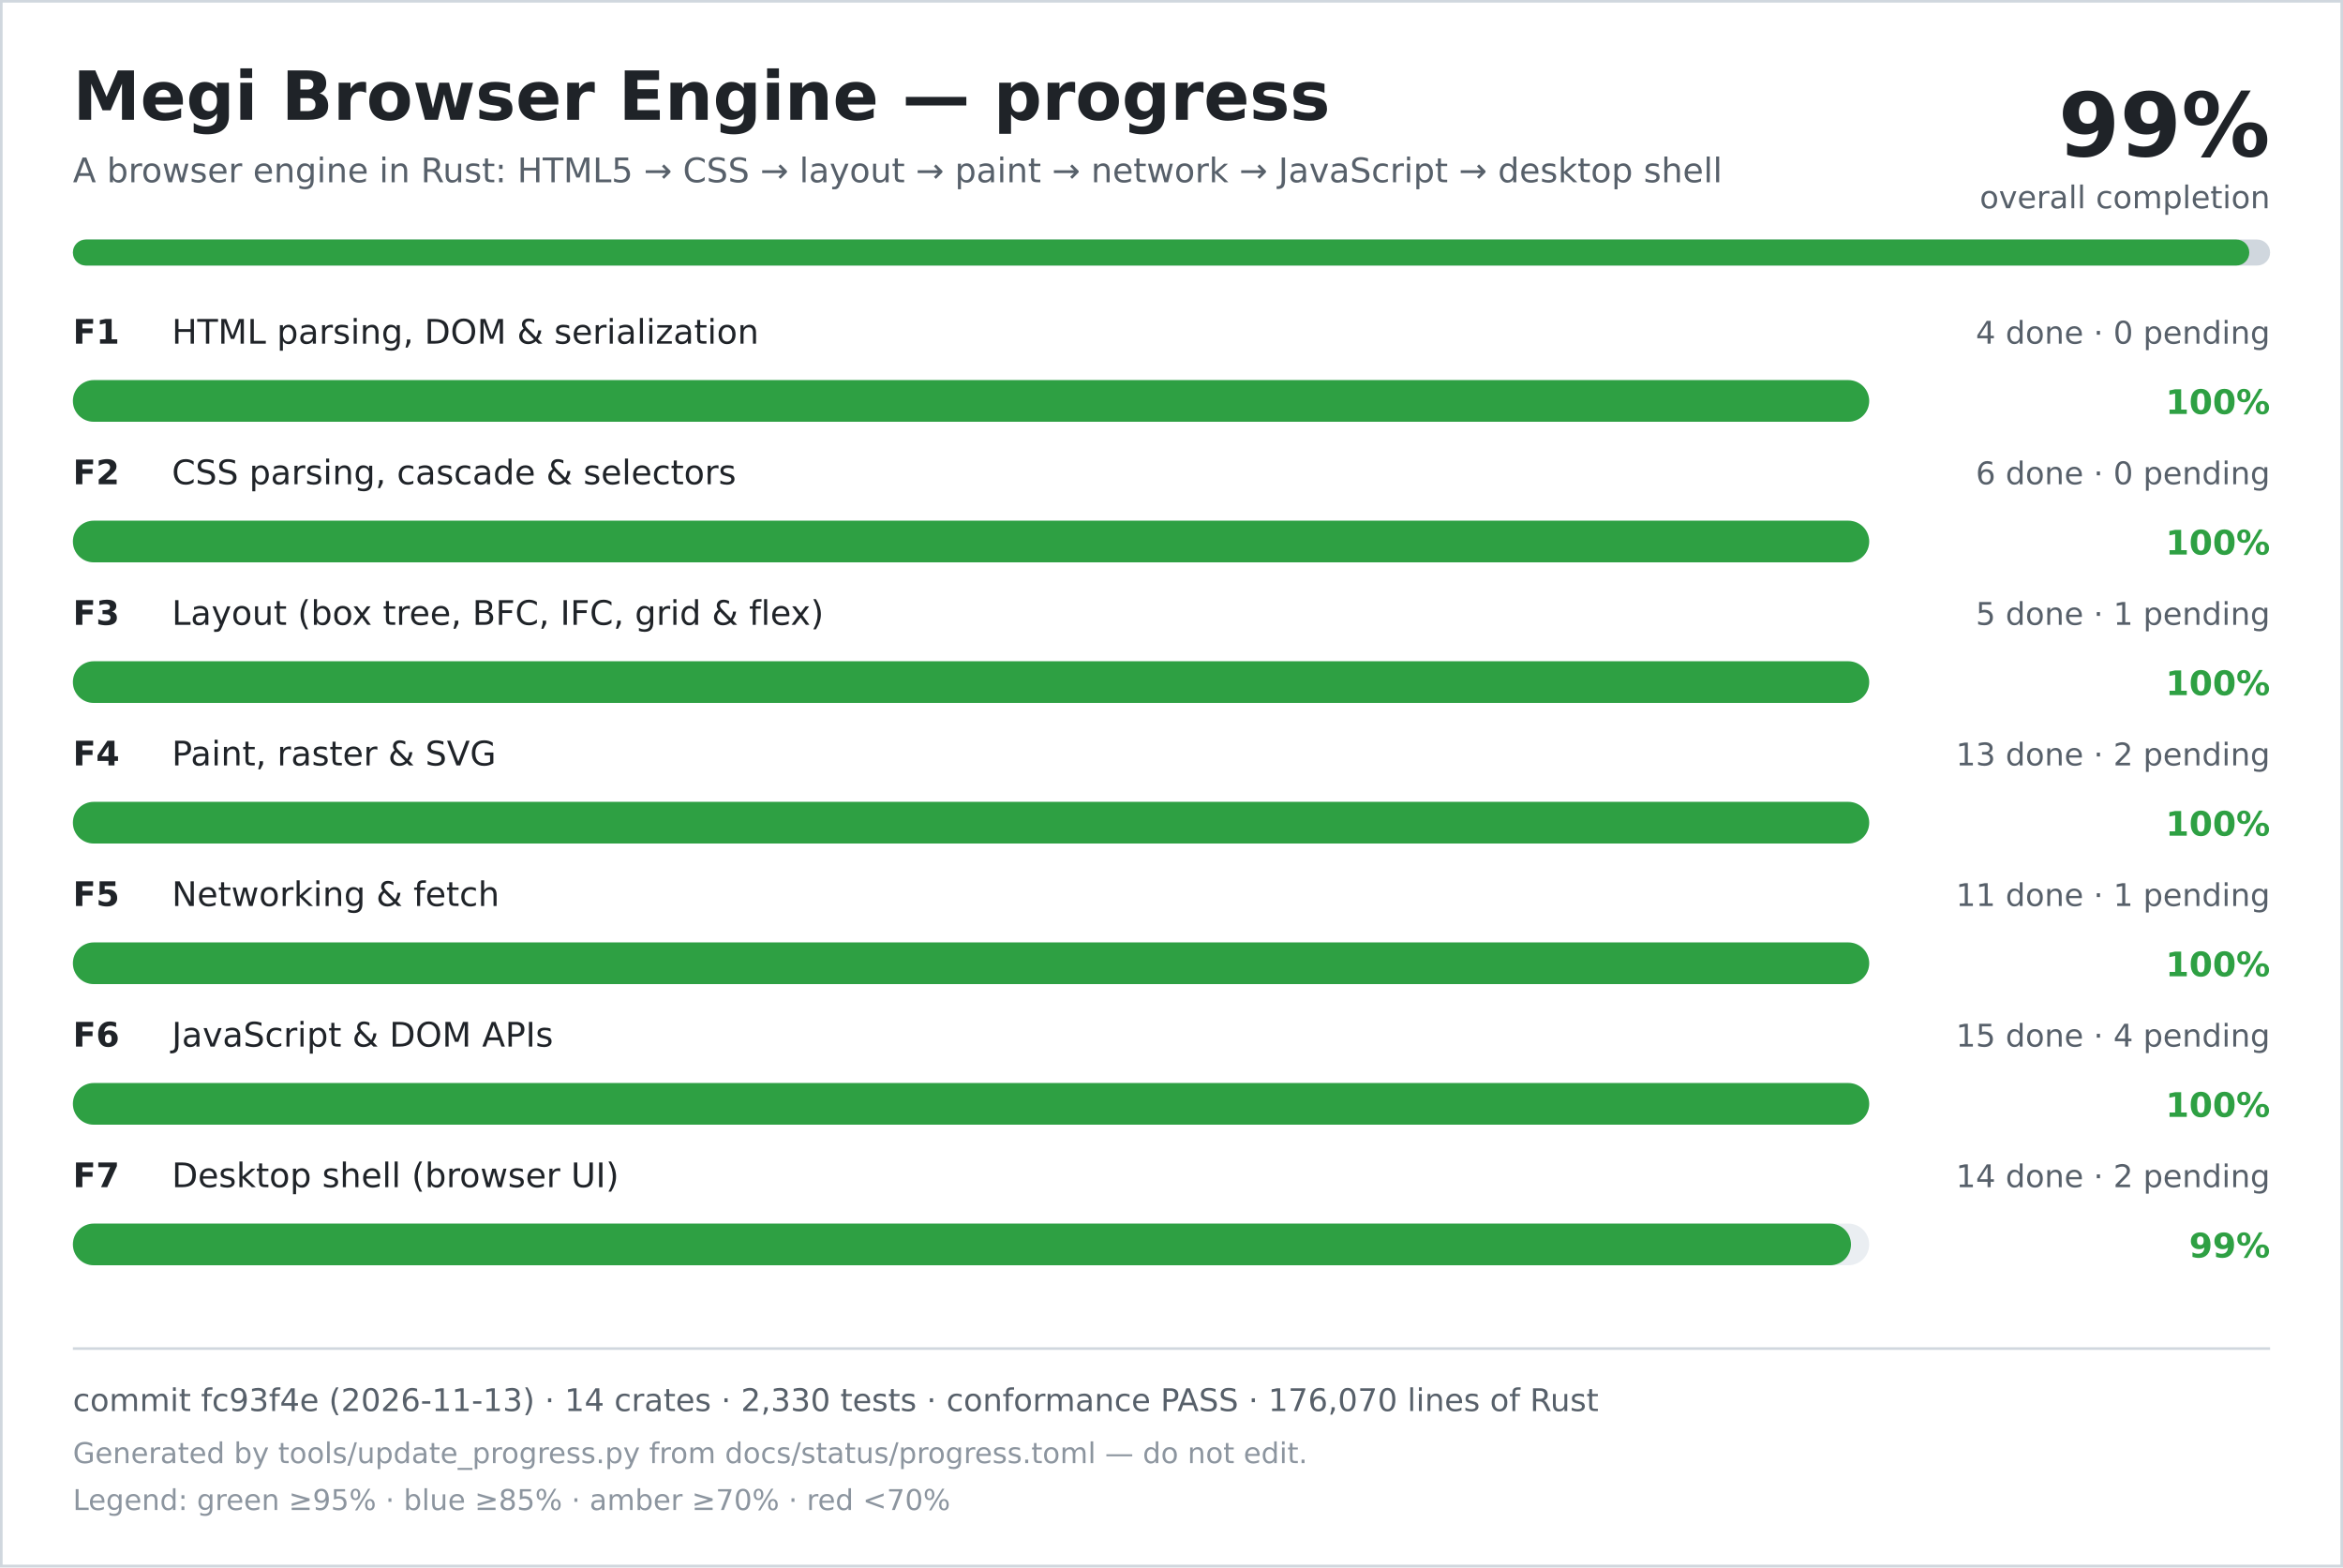
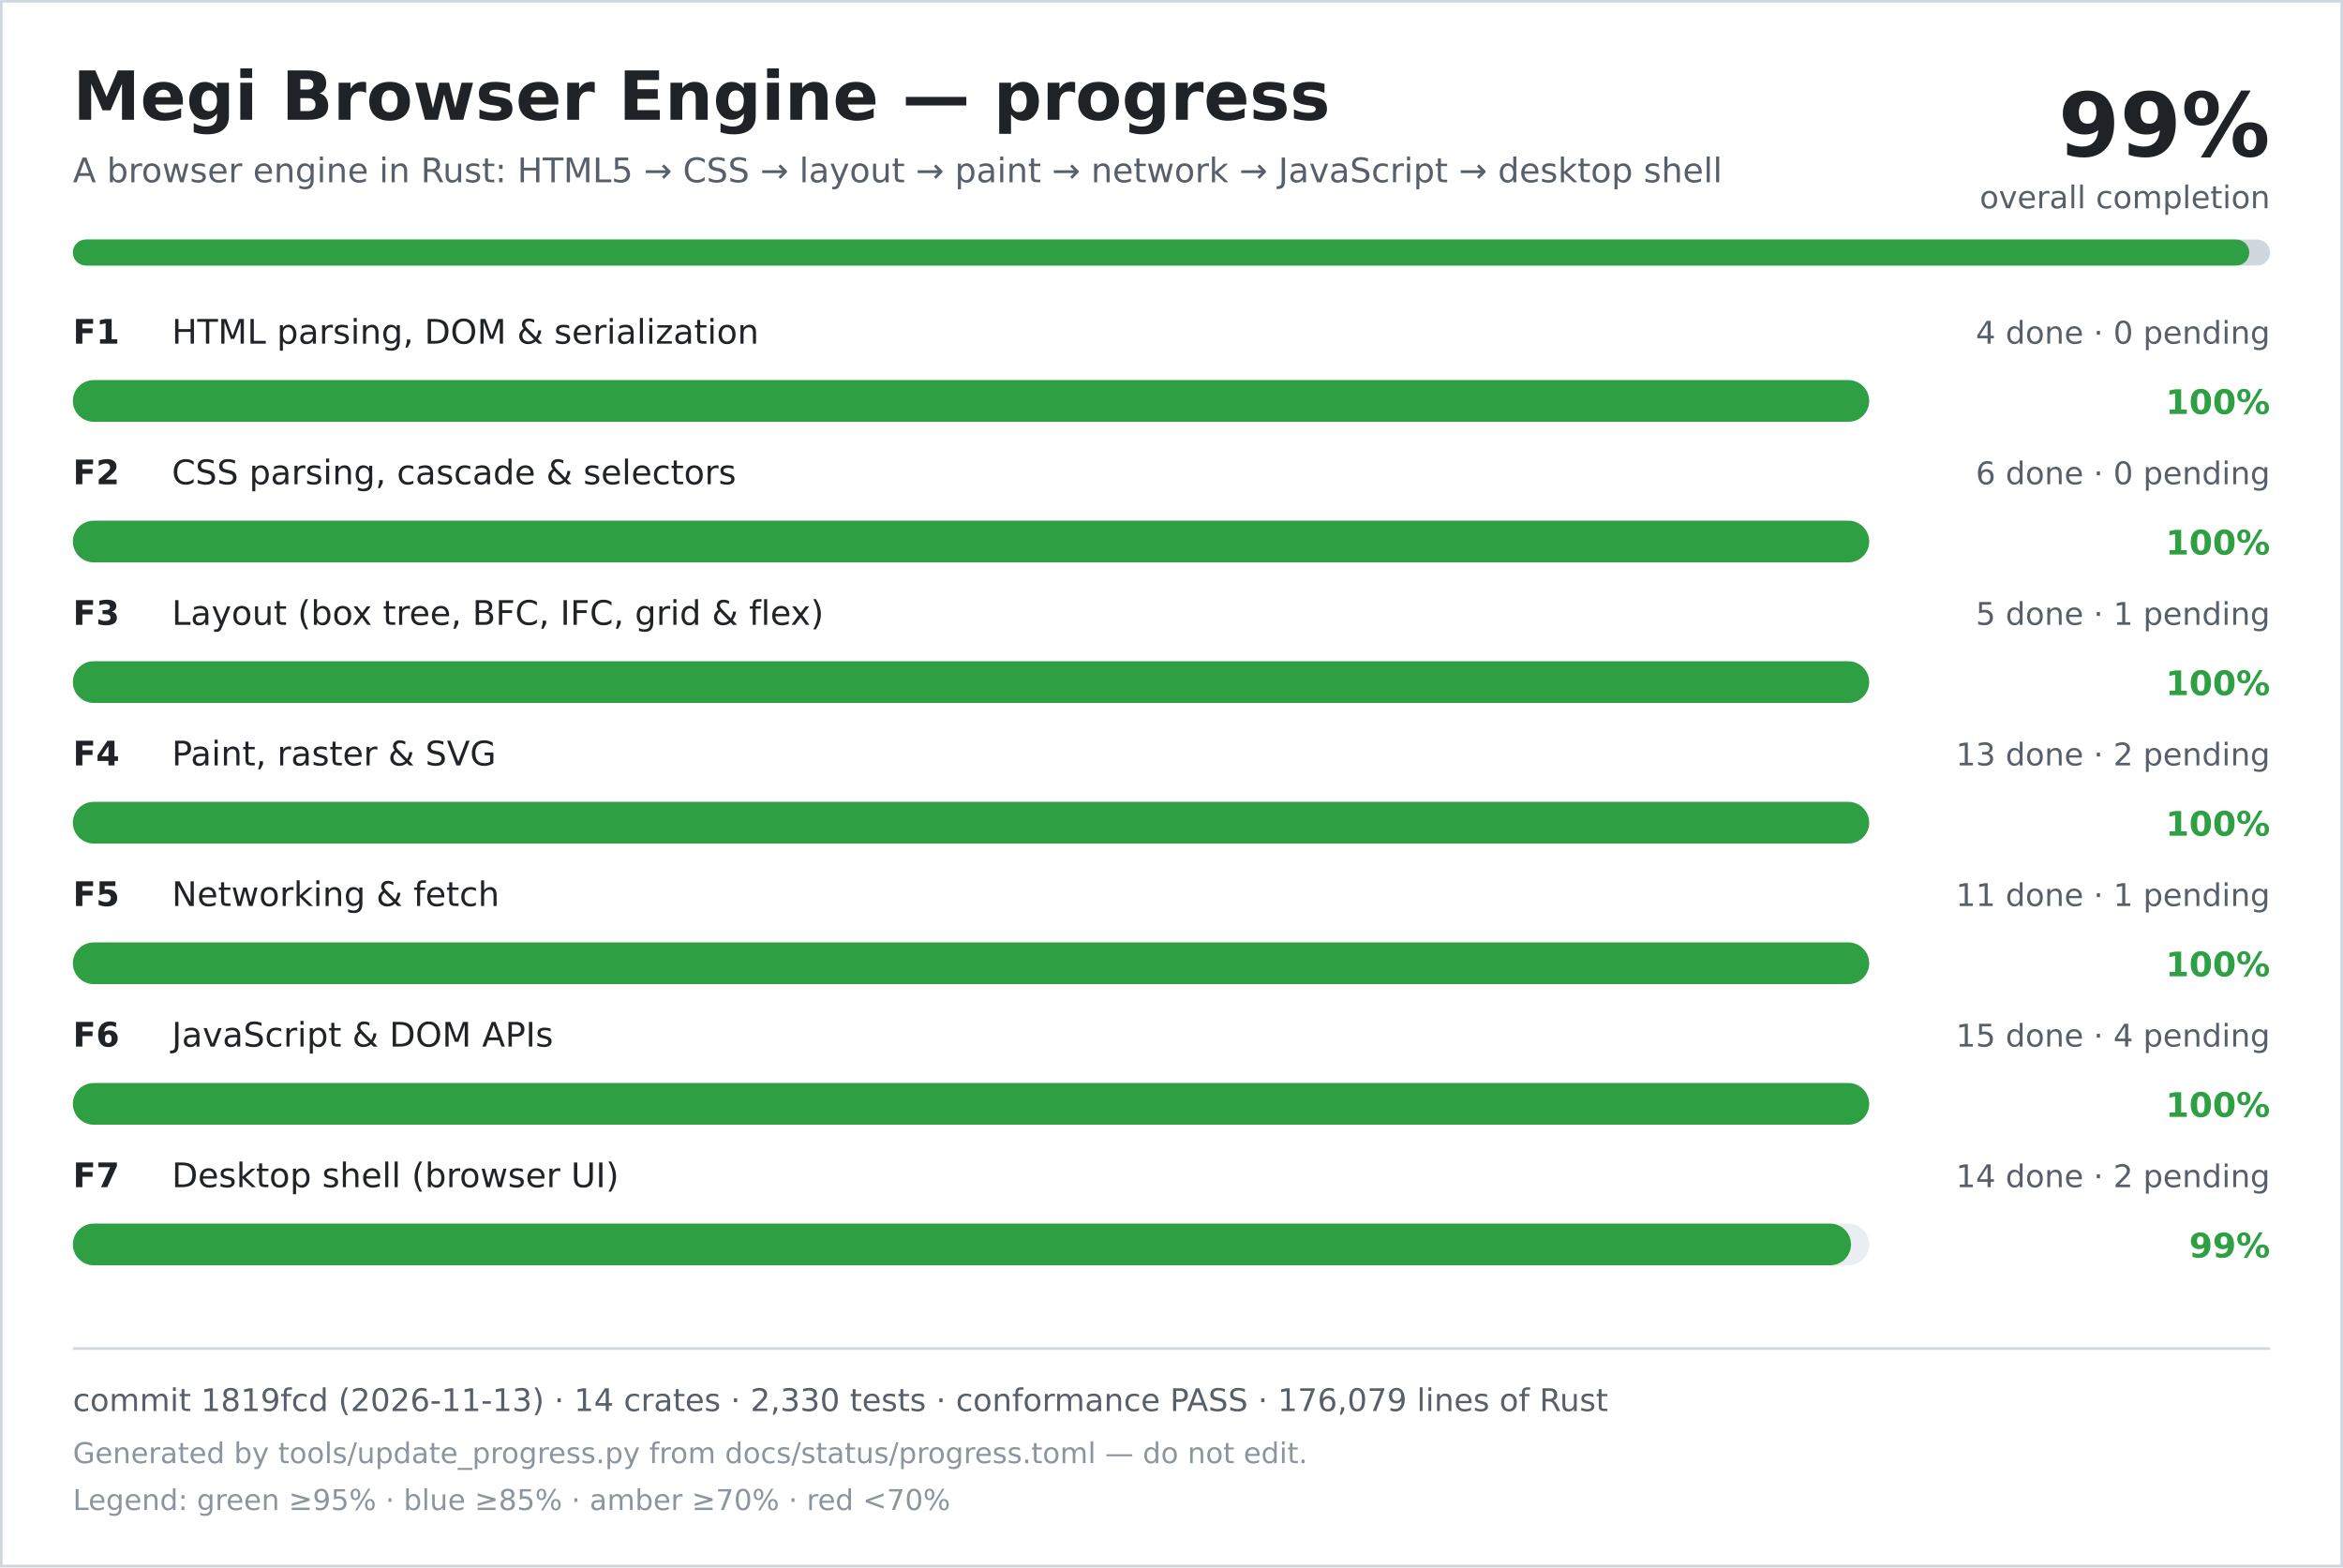
<svg xmlns="http://www.w3.org/2000/svg" width="900" height="602" viewBox="0 0 900 602" role="img" aria-labelledby="title desc">
  <rect width="900" height="602" fill="#ffffff" />
  <rect x="0.5" y="0.5" width="899" height="601" fill="none" stroke="#d0d7de" />
  <text x="28" y="46" font-family="DejaVu Sans, Verdana, sans-serif" font-size="26" font-weight="700" fill="#1f2328">Megi Browser Engine — progress</text>
  <text x="28" y="70" font-family="DejaVu Sans, Verdana, sans-serif" font-size="13" fill="#57606a">A browser engine in Rust: HTML5 → CSS → layout → paint → network → JavaScript → desktop shell</text>
  <text x="872" y="60" text-anchor="end" font-family="DejaVu Sans, Verdana, sans-serif" font-size="34" font-weight="700" fill="#1f2328">99%</text>
  <text x="872" y="80" text-anchor="end" font-family="DejaVu Sans, Verdana, sans-serif" font-size="12" fill="#57606a">overall completion</text>
  <rect x="28" y="92" width="844" height="10" rx="5" fill="#d0d7de" />
  <rect x="28" y="92" width="836" height="10" rx="5" fill="#2ea043" />
  <text x="28" y="132" font-family="DejaVu Sans, Verdana, sans-serif" font-size="13" font-weight="700" fill="#1f2328">F1</text>
  <text x="66" y="132" font-family="DejaVu Sans, Verdana, sans-serif" font-size="13" fill="#1f2328">HTML parsing, DOM &amp; serialization</text>
  <text x="872" y="132" text-anchor="end" font-family="DejaVu Sans, Verdana, sans-serif" font-size="12" fill="#57606a">4 done · 0 pending</text>
  <rect x="28" y="146" width="690" height="16" rx="8" fill="#eaeef2" />
  <rect x="28" y="146" width="690" height="16" rx="8" fill="#2ea043" />
  <text x="872" y="159" text-anchor="end" font-family="DejaVu Sans, Verdana, sans-serif" font-size="13" font-weight="700" fill="#2ea043">100%</text>
  <text x="28" y="186" font-family="DejaVu Sans, Verdana, sans-serif" font-size="13" font-weight="700" fill="#1f2328">F2</text>
  <text x="66" y="186" font-family="DejaVu Sans, Verdana, sans-serif" font-size="13" fill="#1f2328">CSS parsing, cascade &amp; selectors</text>
  <text x="872" y="186" text-anchor="end" font-family="DejaVu Sans, Verdana, sans-serif" font-size="12" fill="#57606a">6 done · 0 pending</text>
  <rect x="28" y="200" width="690" height="16" rx="8" fill="#eaeef2" />
  <rect x="28" y="200" width="690" height="16" rx="8" fill="#2ea043" />
  <text x="872" y="213" text-anchor="end" font-family="DejaVu Sans, Verdana, sans-serif" font-size="13" font-weight="700" fill="#2ea043">100%</text>
  <text x="28" y="240" font-family="DejaVu Sans, Verdana, sans-serif" font-size="13" font-weight="700" fill="#1f2328">F3</text>
  <text x="66" y="240" font-family="DejaVu Sans, Verdana, sans-serif" font-size="13" fill="#1f2328">Layout (box tree, BFC, IFC, grid &amp; flex)</text>
  <text x="872" y="240" text-anchor="end" font-family="DejaVu Sans, Verdana, sans-serif" font-size="12" fill="#57606a">5 done · 1 pending</text>
  <rect x="28" y="254" width="690" height="16" rx="8" fill="#eaeef2" />
  <rect x="28" y="254" width="690" height="16" rx="8" fill="#2ea043" />
  <text x="872" y="267" text-anchor="end" font-family="DejaVu Sans, Verdana, sans-serif" font-size="13" font-weight="700" fill="#2ea043">100%</text>
  <text x="28" y="294" font-family="DejaVu Sans, Verdana, sans-serif" font-size="13" font-weight="700" fill="#1f2328">F4</text>
  <text x="66" y="294" font-family="DejaVu Sans, Verdana, sans-serif" font-size="13" fill="#1f2328">Paint, raster &amp; SVG</text>
  <text x="872" y="294" text-anchor="end" font-family="DejaVu Sans, Verdana, sans-serif" font-size="12" fill="#57606a">13 done · 2 pending</text>
  <rect x="28" y="308" width="690" height="16" rx="8" fill="#eaeef2" />
  <rect x="28" y="308" width="690" height="16" rx="8" fill="#2ea043" />
  <text x="872" y="321" text-anchor="end" font-family="DejaVu Sans, Verdana, sans-serif" font-size="13" font-weight="700" fill="#2ea043">100%</text>
  <text x="28" y="348" font-family="DejaVu Sans, Verdana, sans-serif" font-size="13" font-weight="700" fill="#1f2328">F5</text>
  <text x="66" y="348" font-family="DejaVu Sans, Verdana, sans-serif" font-size="13" fill="#1f2328">Networking &amp; fetch</text>
  <text x="872" y="348" text-anchor="end" font-family="DejaVu Sans, Verdana, sans-serif" font-size="12" fill="#57606a">11 done · 1 pending</text>
  <rect x="28" y="362" width="690" height="16" rx="8" fill="#eaeef2" />
  <rect x="28" y="362" width="690" height="16" rx="8" fill="#2ea043" />
  <text x="872" y="375" text-anchor="end" font-family="DejaVu Sans, Verdana, sans-serif" font-size="13" font-weight="700" fill="#2ea043">100%</text>
  <text x="28" y="402" font-family="DejaVu Sans, Verdana, sans-serif" font-size="13" font-weight="700" fill="#1f2328">F6</text>
  <text x="66" y="402" font-family="DejaVu Sans, Verdana, sans-serif" font-size="13" fill="#1f2328">JavaScript &amp; DOM APIs</text>
  <text x="872" y="402" text-anchor="end" font-family="DejaVu Sans, Verdana, sans-serif" font-size="12" fill="#57606a">15 done · 4 pending</text>
  <rect x="28" y="416" width="690" height="16" rx="8" fill="#eaeef2" />
  <rect x="28" y="416" width="690" height="16" rx="8" fill="#2ea043" />
  <text x="872" y="429" text-anchor="end" font-family="DejaVu Sans, Verdana, sans-serif" font-size="13" font-weight="700" fill="#2ea043">100%</text>
  <text x="28" y="456" font-family="DejaVu Sans, Verdana, sans-serif" font-size="13" font-weight="700" fill="#1f2328">F7</text>
  <text x="66" y="456" font-family="DejaVu Sans, Verdana, sans-serif" font-size="13" fill="#1f2328">Desktop shell (browser UI)</text>
  <text x="872" y="456" text-anchor="end" font-family="DejaVu Sans, Verdana, sans-serif" font-size="12" fill="#57606a">14 done · 2 pending</text>
  <rect x="28" y="470" width="690" height="16" rx="8" fill="#eaeef2" />
  <rect x="28" y="470" width="683" height="16" rx="8" fill="#2ea043" />
  <text x="872" y="483" text-anchor="end" font-family="DejaVu Sans, Verdana, sans-serif" font-size="13" font-weight="700" fill="#2ea043">99%</text>
  <line x1="28" y1="518" x2="872" y2="518" stroke="#d0d7de" />
-   <text x="28" y="542" font-family="DejaVu Sans, Verdana, sans-serif" font-size="12" fill="#57606a">commit fc93f4e (2026-11-13) · 14 crates · 2,330 tests · conformance PASS · 176,070 lines of Rust</text>
+   <text x="28" y="542" font-family="DejaVu Sans, Verdana, sans-serif" font-size="12" fill="#57606a">commit 1819fcd (2026-11-13) · 14 crates · 2,330 tests · conformance PASS · 176,079 lines of Rust</text>
  <text x="28" y="562" font-family="DejaVu Sans, Verdana, sans-serif" font-size="11" fill="#8c959f">Generated by tools/update_progress.py from docs/status/progress.toml — do not edit.</text>
  <text x="28" y="580" font-family="DejaVu Sans, Verdana, sans-serif" font-size="11" fill="#8c959f">Legend: green ≥95% · blue ≥85% · amber ≥70% · red &lt;70%</text>
</svg>
